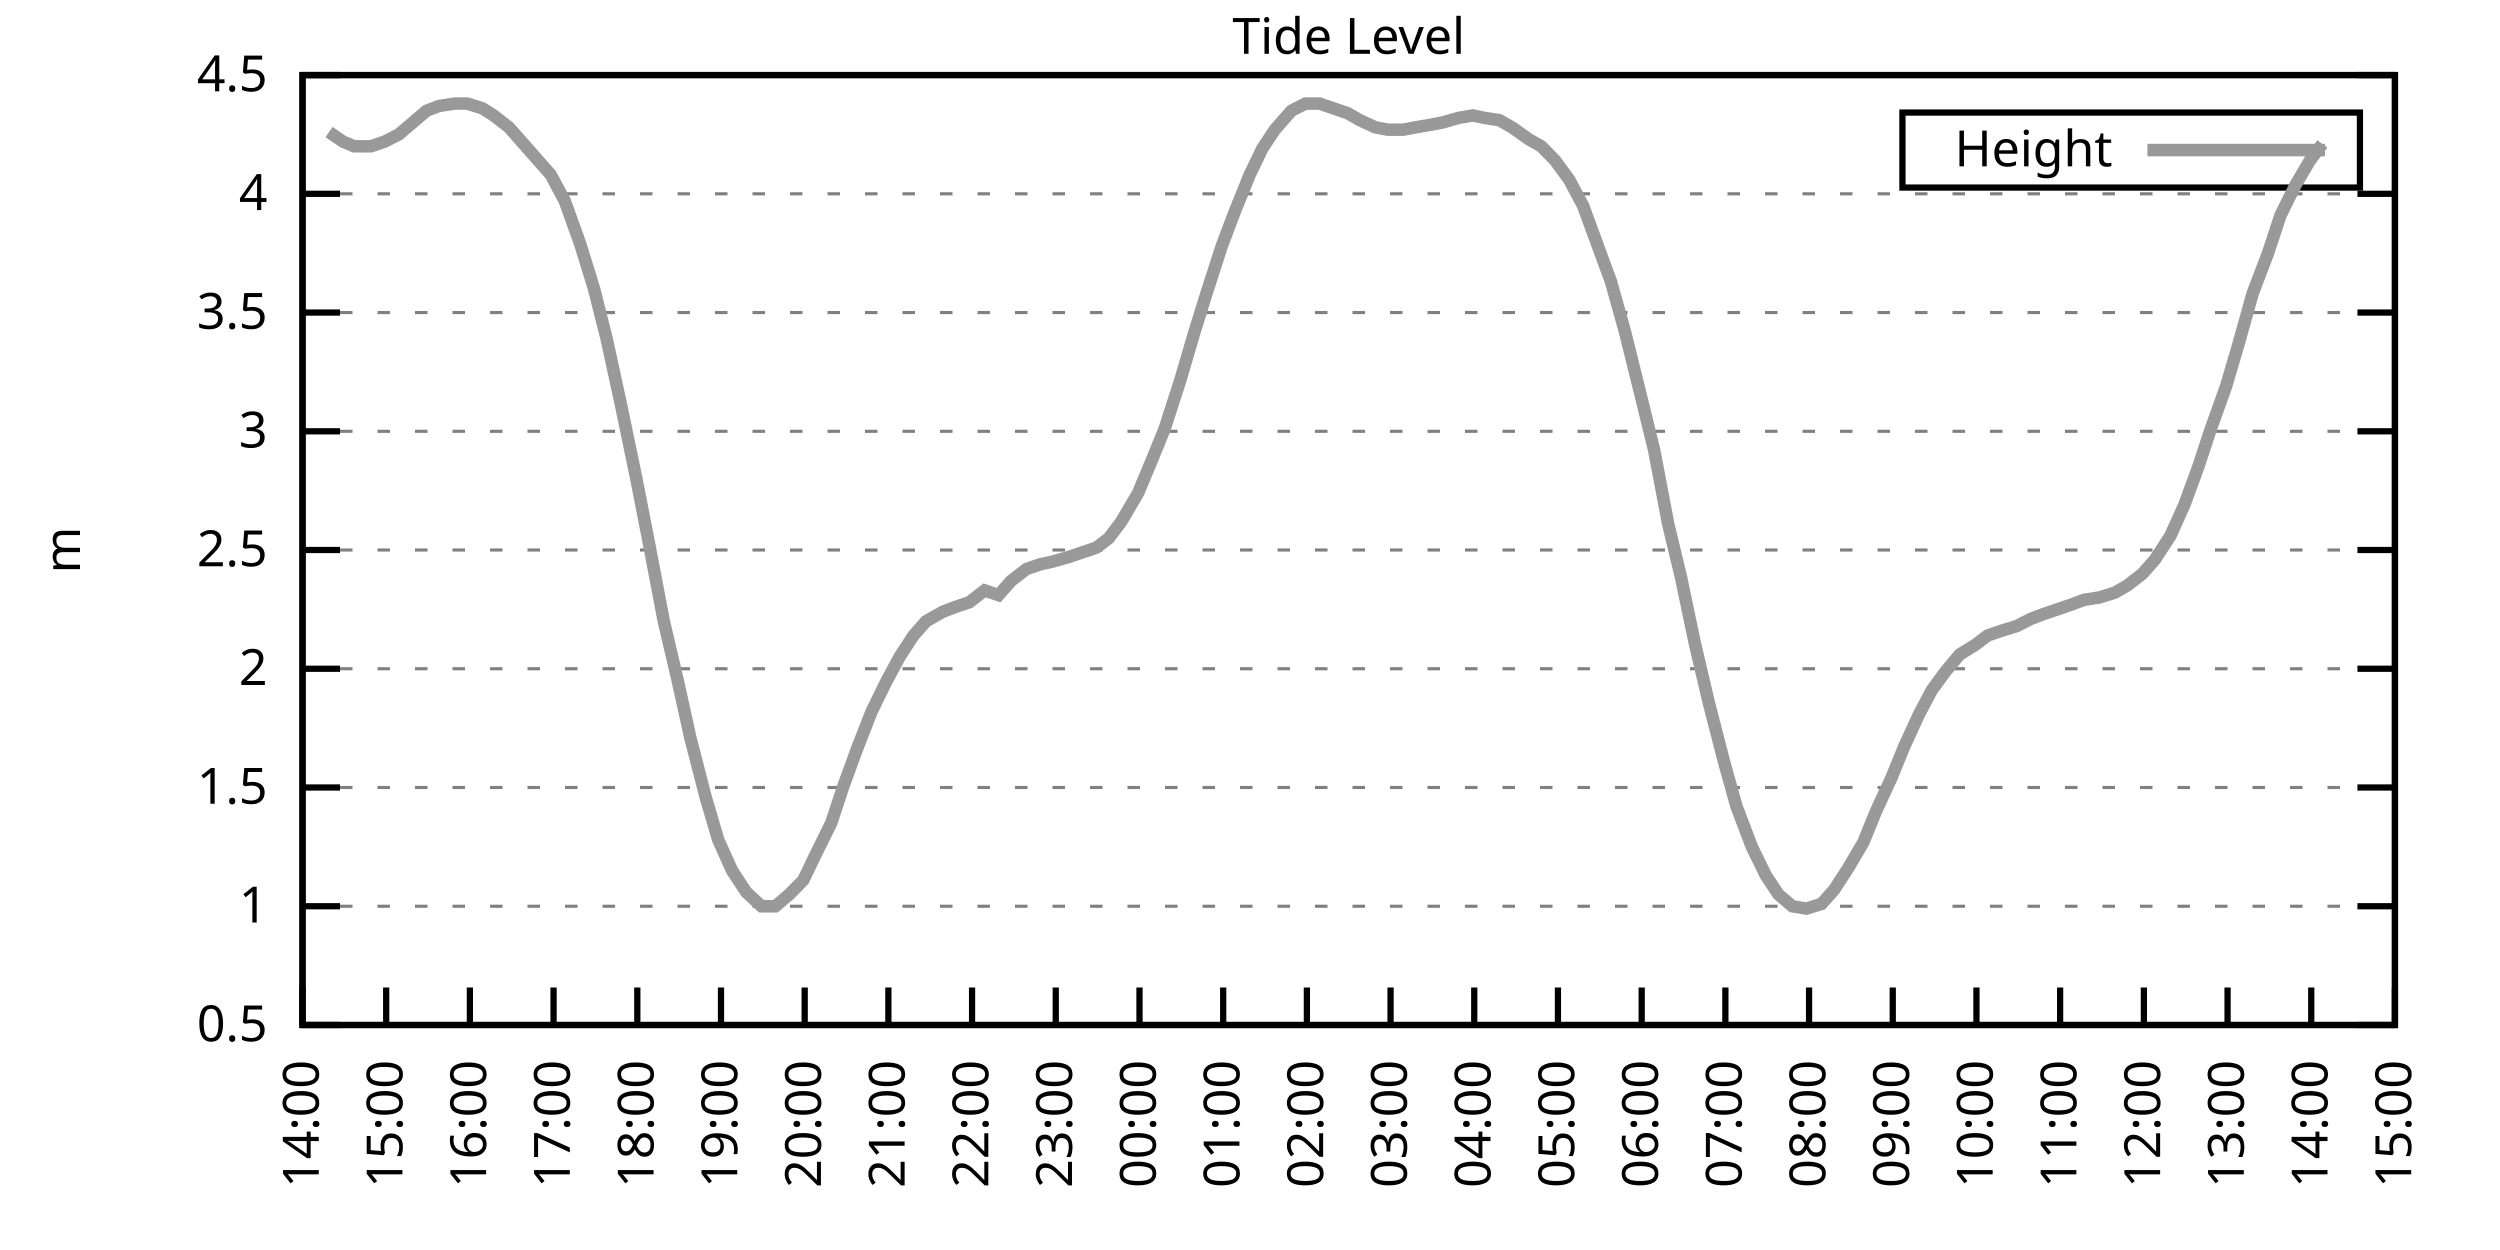
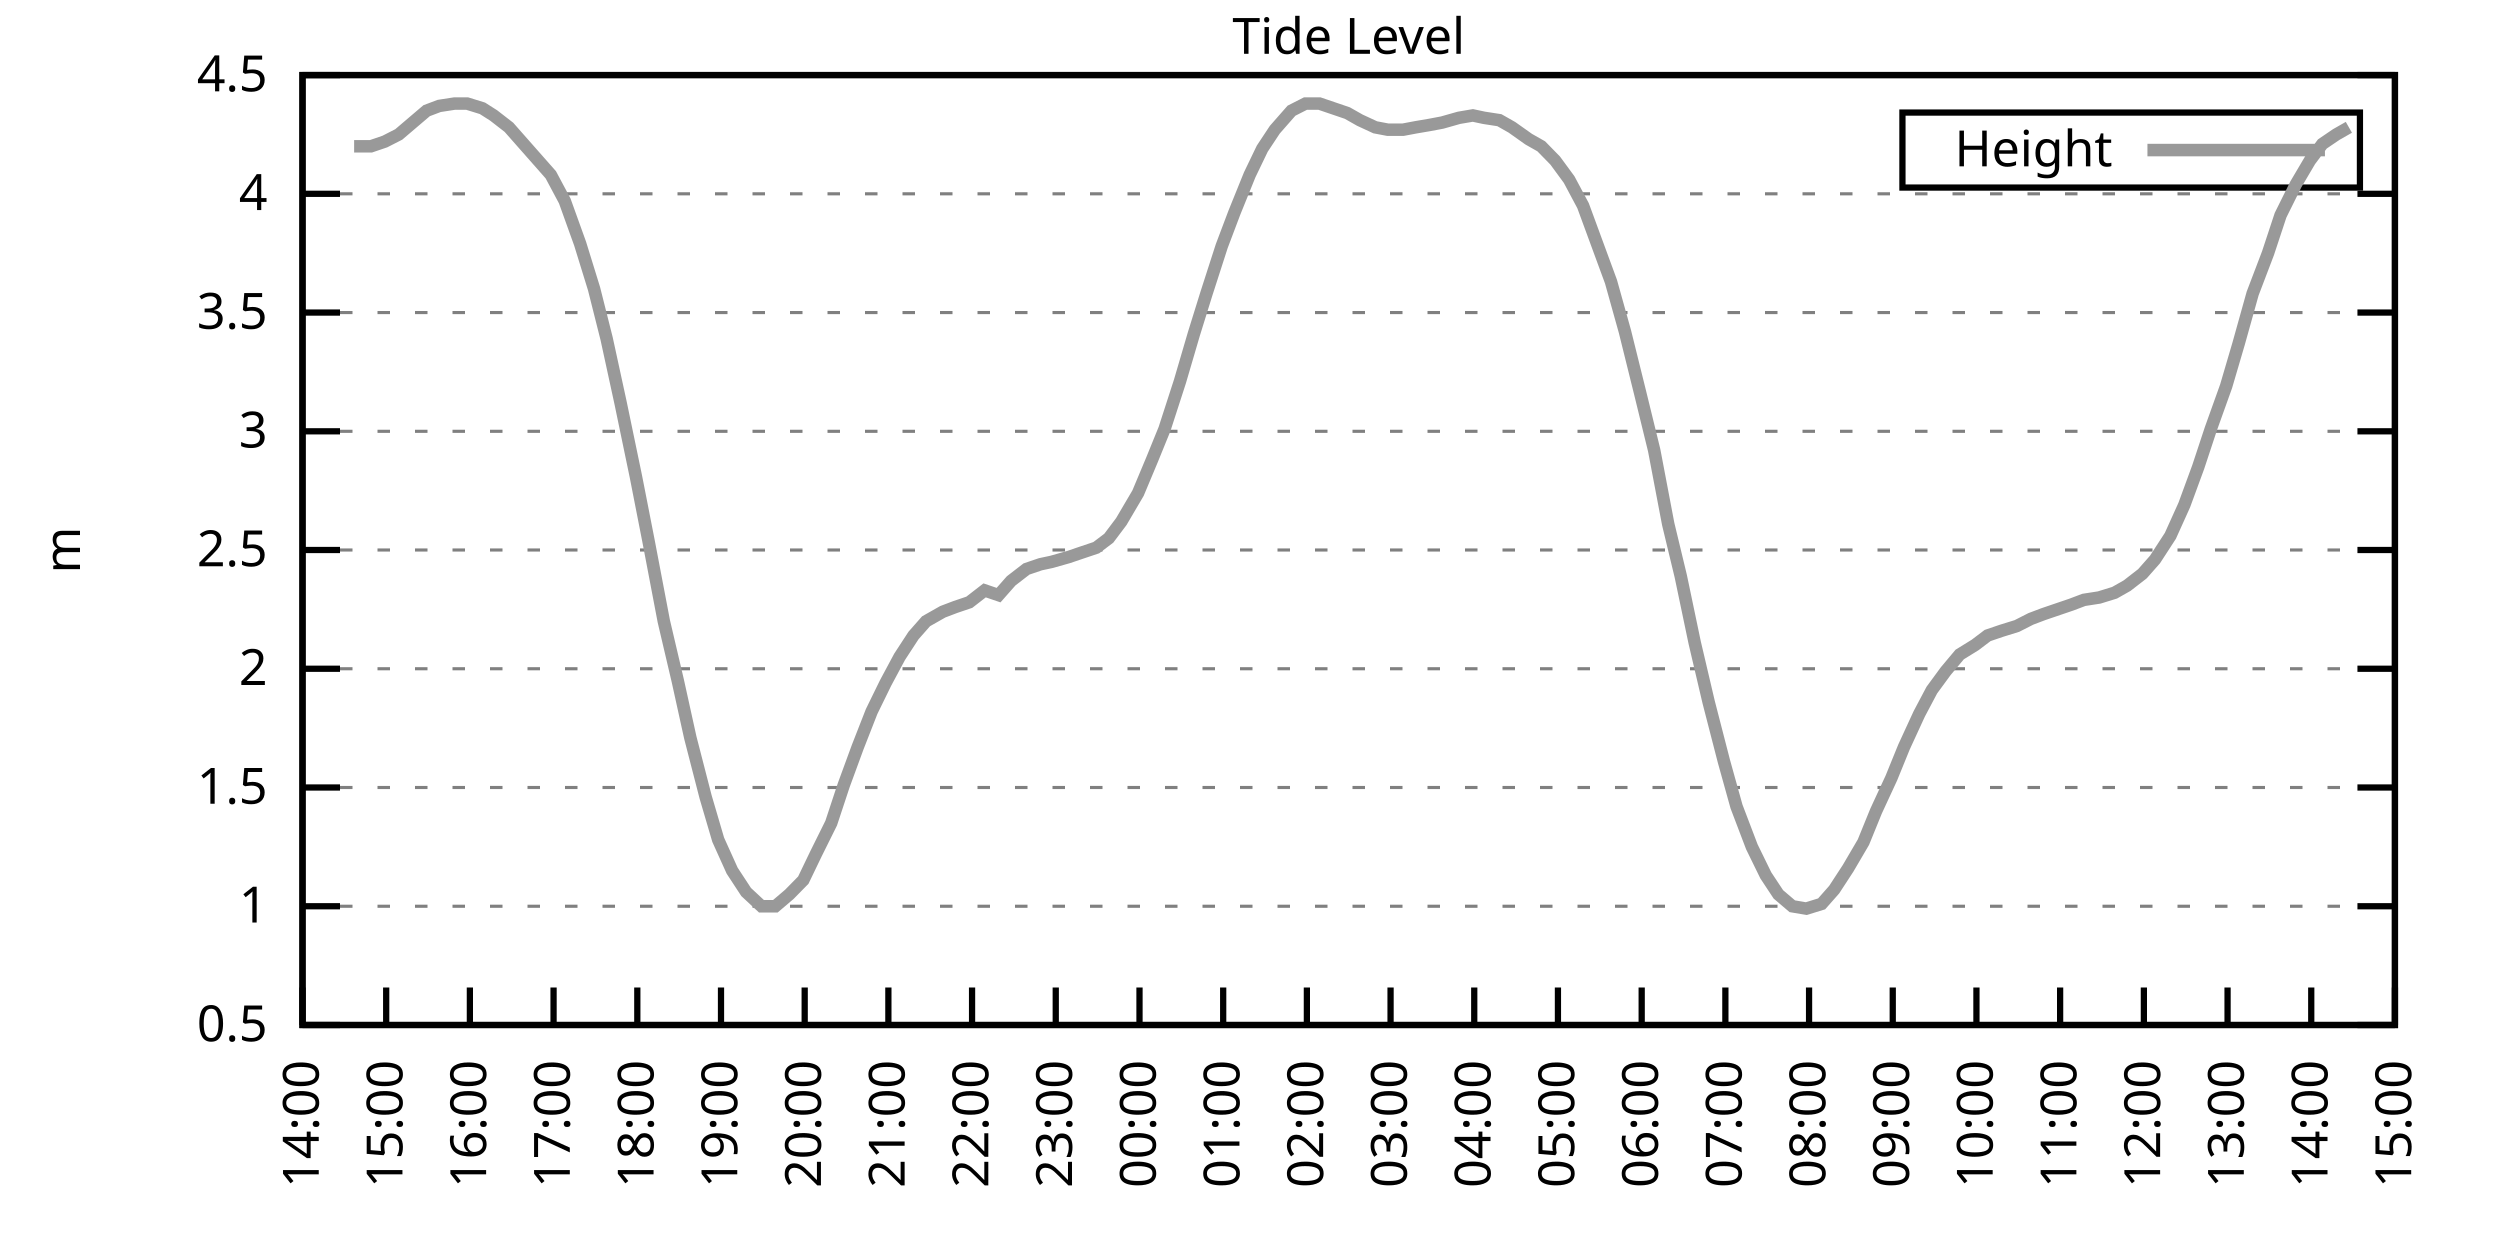
<svg xmlns="http://www.w3.org/2000/svg" xmlns:xlink="http://www.w3.org/1999/xlink" width="400" height="200" viewBox="0 0 400 200">
  <g id="gnuplot_canvas">
    <rect x="0" y="0" width="400" height="200" fill="none" />
    <defs>
      <circle id="gpDot" r="0.5" stroke-width="0.5" stroke="currentColor" />
      <path id="gpPt0" stroke-width="0.333" stroke="currentColor" d="M-1,0 h2 M0,-1 v2" />
      <path id="gpPt1" stroke-width="0.333" stroke="currentColor" d="M-1,-1 L1,1 M1,-1 L-1,1" />
      <path id="gpPt2" stroke-width="0.333" stroke="currentColor" d="M-1,0 L1,0 M0,-1 L0,1 M-1,-1 L1,1 M-1,1 L1,-1" />
      <rect id="gpPt3" stroke-width="0.333" stroke="currentColor" x="-1" y="-1" width="2" height="2" />
      <rect id="gpPt4" stroke-width="0.333" stroke="currentColor" fill="currentColor" x="-1" y="-1" width="2" height="2" />
      <circle id="gpPt5" stroke-width="0.333" stroke="currentColor" cx="0" cy="0" r="1" />
      <use xlink:href="#gpPt5" id="gpPt6" fill="currentColor" stroke="none" />
      <path id="gpPt7" stroke-width="0.333" stroke="currentColor" d="M0,-1.33 L-1.33,0.67 L1.33,0.67 z" />
      <use xlink:href="#gpPt7" id="gpPt8" fill="currentColor" stroke="none" />
      <use xlink:href="#gpPt7" id="gpPt9" stroke="currentColor" transform="rotate(180)" />
      <use xlink:href="#gpPt9" id="gpPt10" fill="currentColor" stroke="none" />
      <use xlink:href="#gpPt3" id="gpPt11" stroke="currentColor" transform="rotate(45)" />
      <use xlink:href="#gpPt11" id="gpPt12" fill="currentColor" stroke="none" />
      <path id="gpPt13" stroke-width="0.333" stroke="currentColor" d="M0,1.330 L1.265,0.411 L0.782,-1.067 L-0.782,-1.076 L-1.265,0.411 z" />
      <use xlink:href="#gpPt13" id="gpPt14" fill="currentColor" stroke="none" />
      <filter id="textbox" filterUnits="objectBoundingBox" x="0" y="0" height="1" width="1">
        <feFlood flood-color="white" flood-opacity="1" result="bgnd" />
        <feComposite in="SourceGraphic" in2="bgnd" operator="atop" />
      </filter>
      <filter id="greybox" filterUnits="objectBoundingBox" x="0" y="0" height="1" width="1">
        <feFlood flood-color="lightgrey" flood-opacity="1" result="grey" />
        <feComposite in="SourceGraphic" in2="grey" operator="atop" />
      </filter>
    </defs>
    <g fill="none" color="white" stroke="currentColor" stroke-width="1.00" stroke-linecap="butt" stroke-linejoin="miter">
</g>
    <g fill="none" color="black" stroke="currentColor" stroke-width="1.00" stroke-linecap="butt" stroke-linejoin="miter">
      <g stroke="none" shape-rendering="crispEdges">
        <polygon fill="rgb(255, 255, 255)" points="48.40,164.00 383.18,164.00 383.18,12.02 48.40,12.02 " />
      </g>
    </g>
    <g fill="none" color="black" stroke="currentColor" stroke-width="1.00" stroke-linecap="butt" stroke-linejoin="miter">
</g>
    <g fill="none" color="black" stroke="black" stroke-width="0.50" stroke-linecap="butt" stroke-linejoin="miter">
</g>
    <g fill="none" color="gray" stroke="currentColor" stroke-width="0.50" stroke-linecap="butt" stroke-linejoin="miter">
      <path stroke="gray" stroke-dasharray="2,4" class="gridline" d="M48.40,164.00 L383.19,164.00  " />
    </g>
    <g fill="none" color="gray" stroke="gray" stroke-width="1.00" stroke-linecap="butt" stroke-linejoin="miter">
</g>
    <g fill="none" color="black" stroke="currentColor" stroke-width="1.00" stroke-linecap="butt" stroke-linejoin="miter">
      <path stroke="black" d="M48.40,164.00 L54.40,164.00 M383.19,164.00 L377.19,164.00  " />
      <g transform="translate(42.80,166.60)" stroke="none" fill="black" font-family="Sans" font-size="8.00" text-anchor="end">
        <text>
          <tspan font-family="Sans"> 0.5</tspan>
        </text>
      </g>
    </g>
    <g fill="none" color="black" stroke="currentColor" stroke-width="1.00" stroke-linecap="butt" stroke-linejoin="miter">
</g>
    <g fill="none" color="black" stroke="black" stroke-width="0.50" stroke-linecap="butt" stroke-linejoin="miter">
</g>
    <g fill="none" color="gray" stroke="currentColor" stroke-width="0.50" stroke-linecap="butt" stroke-linejoin="miter">
      <path stroke="gray" stroke-dasharray="2,4" class="gridline" d="M48.40,145.00 L383.19,145.00  " />
    </g>
    <g fill="none" color="gray" stroke="gray" stroke-width="1.00" stroke-linecap="butt" stroke-linejoin="miter">
</g>
    <g fill="none" color="black" stroke="currentColor" stroke-width="1.00" stroke-linecap="butt" stroke-linejoin="miter">
      <path stroke="black" d="M48.40,145.00 L54.40,145.00 M383.19,145.00 L377.19,145.00  " />
      <g transform="translate(42.80,147.60)" stroke="none" fill="black" font-family="Sans" font-size="8.00" text-anchor="end">
        <text>
          <tspan font-family="Sans"> 1</tspan>
        </text>
      </g>
    </g>
    <g fill="none" color="black" stroke="currentColor" stroke-width="1.00" stroke-linecap="butt" stroke-linejoin="miter">
</g>
    <g fill="none" color="black" stroke="black" stroke-width="0.50" stroke-linecap="butt" stroke-linejoin="miter">
</g>
    <g fill="none" color="gray" stroke="currentColor" stroke-width="0.50" stroke-linecap="butt" stroke-linejoin="miter">
      <path stroke="gray" stroke-dasharray="2,4" class="gridline" d="M48.40,126.00 L383.19,126.00  " />
    </g>
    <g fill="none" color="gray" stroke="gray" stroke-width="1.00" stroke-linecap="butt" stroke-linejoin="miter">
</g>
    <g fill="none" color="black" stroke="currentColor" stroke-width="1.00" stroke-linecap="butt" stroke-linejoin="miter">
      <path stroke="black" d="M48.40,126.00 L54.40,126.00 M383.19,126.00 L377.19,126.00  " />
      <g transform="translate(42.80,128.60)" stroke="none" fill="black" font-family="Sans" font-size="8.00" text-anchor="end">
        <text>
          <tspan font-family="Sans"> 1.5</tspan>
        </text>
      </g>
    </g>
    <g fill="none" color="black" stroke="currentColor" stroke-width="1.00" stroke-linecap="butt" stroke-linejoin="miter">
</g>
    <g fill="none" color="black" stroke="black" stroke-width="0.50" stroke-linecap="butt" stroke-linejoin="miter">
</g>
    <g fill="none" color="gray" stroke="currentColor" stroke-width="0.50" stroke-linecap="butt" stroke-linejoin="miter">
      <path stroke="gray" stroke-dasharray="2,4" class="gridline" d="M48.40,107.00 L383.19,107.00  " />
    </g>
    <g fill="none" color="gray" stroke="gray" stroke-width="1.00" stroke-linecap="butt" stroke-linejoin="miter">
</g>
    <g fill="none" color="black" stroke="currentColor" stroke-width="1.00" stroke-linecap="butt" stroke-linejoin="miter">
      <path stroke="black" d="M48.40,107.00 L54.40,107.00 M383.19,107.00 L377.19,107.00  " />
      <g transform="translate(42.80,109.60)" stroke="none" fill="black" font-family="Sans" font-size="8.00" text-anchor="end">
        <text>
          <tspan font-family="Sans"> 2</tspan>
        </text>
      </g>
    </g>
    <g fill="none" color="black" stroke="currentColor" stroke-width="1.00" stroke-linecap="butt" stroke-linejoin="miter">
</g>
    <g fill="none" color="black" stroke="black" stroke-width="0.50" stroke-linecap="butt" stroke-linejoin="miter">
</g>
    <g fill="none" color="gray" stroke="currentColor" stroke-width="0.50" stroke-linecap="butt" stroke-linejoin="miter">
      <path stroke="gray" stroke-dasharray="2,4" class="gridline" d="M48.40,88.00 L383.19,88.00  " />
    </g>
    <g fill="none" color="gray" stroke="gray" stroke-width="1.00" stroke-linecap="butt" stroke-linejoin="miter">
</g>
    <g fill="none" color="black" stroke="currentColor" stroke-width="1.00" stroke-linecap="butt" stroke-linejoin="miter">
      <path stroke="black" d="M48.40,88.00 L54.40,88.00 M383.19,88.00 L377.19,88.00  " />
      <g transform="translate(42.80,90.60)" stroke="none" fill="black" font-family="Sans" font-size="8.00" text-anchor="end">
        <text>
          <tspan font-family="Sans"> 2.5</tspan>
        </text>
      </g>
    </g>
    <g fill="none" color="black" stroke="currentColor" stroke-width="1.00" stroke-linecap="butt" stroke-linejoin="miter">
</g>
    <g fill="none" color="black" stroke="black" stroke-width="0.50" stroke-linecap="butt" stroke-linejoin="miter">
</g>
    <g fill="none" color="gray" stroke="currentColor" stroke-width="0.50" stroke-linecap="butt" stroke-linejoin="miter">
      <path stroke="gray" stroke-dasharray="2,4" class="gridline" d="M48.40,69.01 L383.19,69.01  " />
    </g>
    <g fill="none" color="gray" stroke="gray" stroke-width="1.00" stroke-linecap="butt" stroke-linejoin="miter">
</g>
    <g fill="none" color="black" stroke="currentColor" stroke-width="1.00" stroke-linecap="butt" stroke-linejoin="miter">
      <path stroke="black" d="M48.40,69.01 L54.40,69.01 M383.19,69.01 L377.19,69.01  " />
      <g transform="translate(42.80,71.61)" stroke="none" fill="black" font-family="Sans" font-size="8.00" text-anchor="end">
        <text>
          <tspan font-family="Sans"> 3</tspan>
        </text>
      </g>
    </g>
    <g fill="none" color="black" stroke="currentColor" stroke-width="1.00" stroke-linecap="butt" stroke-linejoin="miter">
</g>
    <g fill="none" color="black" stroke="black" stroke-width="0.50" stroke-linecap="butt" stroke-linejoin="miter">
</g>
    <g fill="none" color="gray" stroke="currentColor" stroke-width="0.50" stroke-linecap="butt" stroke-linejoin="miter">
      <path stroke="gray" stroke-dasharray="2,4" class="gridline" d="M48.40,50.01 L383.19,50.01  " />
    </g>
    <g fill="none" color="gray" stroke="gray" stroke-width="1.00" stroke-linecap="butt" stroke-linejoin="miter">
</g>
    <g fill="none" color="black" stroke="currentColor" stroke-width="1.00" stroke-linecap="butt" stroke-linejoin="miter">
      <path stroke="black" d="M48.40,50.01 L54.40,50.01 M383.19,50.01 L377.19,50.01  " />
      <g transform="translate(42.80,52.61)" stroke="none" fill="black" font-family="Sans" font-size="8.00" text-anchor="end">
        <text>
          <tspan font-family="Sans"> 3.5</tspan>
        </text>
      </g>
    </g>
    <g fill="none" color="black" stroke="currentColor" stroke-width="1.00" stroke-linecap="butt" stroke-linejoin="miter">
</g>
    <g fill="none" color="black" stroke="black" stroke-width="0.50" stroke-linecap="butt" stroke-linejoin="miter">
</g>
    <g fill="none" color="gray" stroke="currentColor" stroke-width="0.50" stroke-linecap="butt" stroke-linejoin="miter">
      <path stroke="gray" stroke-dasharray="2,4" class="gridline" d="M48.40,31.01 L383.19,31.01  " />
    </g>
    <g fill="none" color="gray" stroke="gray" stroke-width="1.00" stroke-linecap="butt" stroke-linejoin="miter">
</g>
    <g fill="none" color="black" stroke="currentColor" stroke-width="1.00" stroke-linecap="butt" stroke-linejoin="miter">
      <path stroke="black" d="M48.40,31.01 L54.40,31.01 M383.19,31.01 L377.19,31.01  " />
      <g transform="translate(42.80,33.61)" stroke="none" fill="black" font-family="Sans" font-size="8.00" text-anchor="end">
        <text>
          <tspan font-family="Sans"> 4</tspan>
        </text>
      </g>
    </g>
    <g fill="none" color="black" stroke="currentColor" stroke-width="1.00" stroke-linecap="butt" stroke-linejoin="miter">
</g>
    <g fill="none" color="black" stroke="black" stroke-width="0.50" stroke-linecap="butt" stroke-linejoin="miter">
</g>
    <g fill="none" color="gray" stroke="currentColor" stroke-width="0.50" stroke-linecap="butt" stroke-linejoin="miter">
      <path stroke="gray" stroke-dasharray="2,4" class="gridline" d="M48.40,12.01 L383.19,12.01  " />
    </g>
    <g fill="none" color="gray" stroke="gray" stroke-width="1.00" stroke-linecap="butt" stroke-linejoin="miter">
</g>
    <g fill="none" color="black" stroke="currentColor" stroke-width="1.00" stroke-linecap="butt" stroke-linejoin="miter">
      <path stroke="black" d="M48.40,12.01 L54.40,12.01 M383.19,12.01 L377.19,12.01  " />
      <g transform="translate(42.80,14.61)" stroke="none" fill="black" font-family="Sans" font-size="8.00" text-anchor="end">
        <text>
          <tspan font-family="Sans"> 4.5</tspan>
        </text>
      </g>
    </g>
    <g fill="none" color="black" stroke="currentColor" stroke-width="1.00" stroke-linecap="butt" stroke-linejoin="miter">
      <path stroke="black" d="M48.40,164.00 L48.40,158.00  " />
      <g transform="translate(51.00,169.60) rotate(270.00)" stroke="none" fill="black" font-family="Sans" font-size="8.00" text-anchor="end">
        <text>
          <tspan font-family="Sans">14:00</tspan>
        </text>
      </g>
    </g>
    <g fill="none" color="black" stroke="currentColor" stroke-width="1.00" stroke-linecap="butt" stroke-linejoin="miter">
      <path stroke="black" d="M61.79,164.00 L61.79,158.00  " />
      <g transform="translate(64.39,169.60) rotate(270.00)" stroke="none" fill="black" font-family="Sans" font-size="8.00" text-anchor="end">
        <text>
          <tspan font-family="Sans">15:00</tspan>
        </text>
      </g>
    </g>
    <g fill="none" color="black" stroke="currentColor" stroke-width="1.00" stroke-linecap="butt" stroke-linejoin="miter">
      <path stroke="black" d="M75.18,164.00 L75.18,158.00  " />
      <g transform="translate(77.78,169.60) rotate(270.00)" stroke="none" fill="black" font-family="Sans" font-size="8.00" text-anchor="end">
        <text>
          <tspan font-family="Sans">16:00</tspan>
        </text>
      </g>
    </g>
    <g fill="none" color="black" stroke="currentColor" stroke-width="1.00" stroke-linecap="butt" stroke-linejoin="miter">
      <path stroke="black" d="M88.57,164.00 L88.57,158.00  " />
      <g transform="translate(91.17,169.60) rotate(270.00)" stroke="none" fill="black" font-family="Sans" font-size="8.00" text-anchor="end">
        <text>
          <tspan font-family="Sans">17:00</tspan>
        </text>
      </g>
    </g>
    <g fill="none" color="black" stroke="currentColor" stroke-width="1.00" stroke-linecap="butt" stroke-linejoin="miter">
      <path stroke="black" d="M101.97,164.00 L101.97,158.00  " />
      <g transform="translate(104.57,169.60) rotate(270.00)" stroke="none" fill="black" font-family="Sans" font-size="8.00" text-anchor="end">
        <text>
          <tspan font-family="Sans">18:00</tspan>
        </text>
      </g>
    </g>
    <g fill="none" color="black" stroke="currentColor" stroke-width="1.00" stroke-linecap="butt" stroke-linejoin="miter">
      <path stroke="black" d="M115.36,164.00 L115.36,158.00  " />
      <g transform="translate(117.96,169.60) rotate(270.00)" stroke="none" fill="black" font-family="Sans" font-size="8.00" text-anchor="end">
        <text>
          <tspan font-family="Sans">19:00</tspan>
        </text>
      </g>
    </g>
    <g fill="none" color="black" stroke="currentColor" stroke-width="1.00" stroke-linecap="butt" stroke-linejoin="miter">
      <path stroke="black" d="M128.75,164.00 L128.75,158.00  " />
      <g transform="translate(131.35,169.60) rotate(270.00)" stroke="none" fill="black" font-family="Sans" font-size="8.00" text-anchor="end">
        <text>
          <tspan font-family="Sans">20:00</tspan>
        </text>
      </g>
    </g>
    <g fill="none" color="black" stroke="currentColor" stroke-width="1.00" stroke-linecap="butt" stroke-linejoin="miter">
      <path stroke="black" d="M142.14,164.00 L142.14,158.00  " />
      <g transform="translate(144.74,169.60) rotate(270.00)" stroke="none" fill="black" font-family="Sans" font-size="8.00" text-anchor="end">
        <text>
          <tspan font-family="Sans">21:00</tspan>
        </text>
      </g>
    </g>
    <g fill="none" color="black" stroke="currentColor" stroke-width="1.00" stroke-linecap="butt" stroke-linejoin="miter">
      <path stroke="black" d="M155.53,164.00 L155.53,158.00  " />
      <g transform="translate(158.13,169.60) rotate(270.00)" stroke="none" fill="black" font-family="Sans" font-size="8.00" text-anchor="end">
        <text>
          <tspan font-family="Sans">22:00</tspan>
        </text>
      </g>
    </g>
    <g fill="none" color="black" stroke="currentColor" stroke-width="1.00" stroke-linecap="butt" stroke-linejoin="miter">
      <path stroke="black" d="M168.92,164.00 L168.92,158.00  " />
      <g transform="translate(171.52,169.60) rotate(270.00)" stroke="none" fill="black" font-family="Sans" font-size="8.00" text-anchor="end">
        <text>
          <tspan font-family="Sans">23:00</tspan>
        </text>
      </g>
    </g>
    <g fill="none" color="black" stroke="currentColor" stroke-width="1.00" stroke-linecap="butt" stroke-linejoin="miter">
      <path stroke="black" d="M182.32,164.00 L182.32,158.00  " />
      <g transform="translate(184.92,169.60) rotate(270.00)" stroke="none" fill="black" font-family="Sans" font-size="8.00" text-anchor="end">
        <text>
          <tspan font-family="Sans">00:00</tspan>
        </text>
      </g>
    </g>
    <g fill="none" color="black" stroke="currentColor" stroke-width="1.00" stroke-linecap="butt" stroke-linejoin="miter">
      <path stroke="black" d="M195.71,164.00 L195.71,158.00  " />
      <g transform="translate(198.31,169.60) rotate(270.00)" stroke="none" fill="black" font-family="Sans" font-size="8.00" text-anchor="end">
        <text>
          <tspan font-family="Sans">01:00</tspan>
        </text>
      </g>
    </g>
    <g fill="none" color="black" stroke="currentColor" stroke-width="1.00" stroke-linecap="butt" stroke-linejoin="miter">
      <path stroke="black" d="M209.10,164.00 L209.10,158.00  " />
      <g transform="translate(211.70,169.60) rotate(270.00)" stroke="none" fill="black" font-family="Sans" font-size="8.00" text-anchor="end">
        <text>
          <tspan font-family="Sans">02:00</tspan>
        </text>
      </g>
    </g>
    <g fill="none" color="black" stroke="currentColor" stroke-width="1.00" stroke-linecap="butt" stroke-linejoin="miter">
      <path stroke="black" d="M222.49,164.00 L222.49,158.00  " />
      <g transform="translate(225.09,169.60) rotate(270.00)" stroke="none" fill="black" font-family="Sans" font-size="8.00" text-anchor="end">
        <text>
          <tspan font-family="Sans">03:00</tspan>
        </text>
      </g>
    </g>
    <g fill="none" color="black" stroke="currentColor" stroke-width="1.00" stroke-linecap="butt" stroke-linejoin="miter">
      <path stroke="black" d="M235.88,164.00 L235.88,158.00  " />
      <g transform="translate(238.48,169.60) rotate(270.00)" stroke="none" fill="black" font-family="Sans" font-size="8.00" text-anchor="end">
        <text>
          <tspan font-family="Sans">04:00</tspan>
        </text>
      </g>
    </g>
    <g fill="none" color="black" stroke="currentColor" stroke-width="1.00" stroke-linecap="butt" stroke-linejoin="miter">
      <path stroke="black" d="M249.27,164.00 L249.27,158.00  " />
      <g transform="translate(251.87,169.60) rotate(270.00)" stroke="none" fill="black" font-family="Sans" font-size="8.00" text-anchor="end">
        <text>
          <tspan font-family="Sans">05:00</tspan>
        </text>
      </g>
    </g>
    <g fill="none" color="black" stroke="currentColor" stroke-width="1.00" stroke-linecap="butt" stroke-linejoin="miter">
      <path stroke="black" d="M262.67,164.00 L262.67,158.00  " />
      <g transform="translate(265.27,169.60) rotate(270.00)" stroke="none" fill="black" font-family="Sans" font-size="8.00" text-anchor="end">
        <text>
          <tspan font-family="Sans">06:00</tspan>
        </text>
      </g>
    </g>
    <g fill="none" color="black" stroke="currentColor" stroke-width="1.00" stroke-linecap="butt" stroke-linejoin="miter">
      <path stroke="black" d="M276.06,164.00 L276.06,158.00  " />
      <g transform="translate(278.66,169.60) rotate(270.00)" stroke="none" fill="black" font-family="Sans" font-size="8.00" text-anchor="end">
        <text>
          <tspan font-family="Sans">07:00</tspan>
        </text>
      </g>
    </g>
    <g fill="none" color="black" stroke="currentColor" stroke-width="1.00" stroke-linecap="butt" stroke-linejoin="miter">
      <path stroke="black" d="M289.45,164.00 L289.45,158.00  " />
      <g transform="translate(292.05,169.60) rotate(270.00)" stroke="none" fill="black" font-family="Sans" font-size="8.00" text-anchor="end">
        <text>
          <tspan font-family="Sans">08:00</tspan>
        </text>
      </g>
    </g>
    <g fill="none" color="black" stroke="currentColor" stroke-width="1.00" stroke-linecap="butt" stroke-linejoin="miter">
      <path stroke="black" d="M302.84,164.00 L302.84,158.00  " />
      <g transform="translate(305.44,169.60) rotate(270.00)" stroke="none" fill="black" font-family="Sans" font-size="8.00" text-anchor="end">
        <text>
          <tspan font-family="Sans">09:00</tspan>
        </text>
      </g>
    </g>
    <g fill="none" color="black" stroke="currentColor" stroke-width="1.00" stroke-linecap="butt" stroke-linejoin="miter">
      <path stroke="black" d="M316.23,164.00 L316.23,158.00  " />
      <g transform="translate(318.83,169.60) rotate(270.00)" stroke="none" fill="black" font-family="Sans" font-size="8.00" text-anchor="end">
        <text>
          <tspan font-family="Sans">10:00</tspan>
        </text>
      </g>
    </g>
    <g fill="none" color="black" stroke="currentColor" stroke-width="1.00" stroke-linecap="butt" stroke-linejoin="miter">
      <path stroke="black" d="M329.62,164.00 L329.62,158.00  " />
      <g transform="translate(332.22,169.60) rotate(270.00)" stroke="none" fill="black" font-family="Sans" font-size="8.00" text-anchor="end">
        <text>
          <tspan font-family="Sans">11:00</tspan>
        </text>
      </g>
    </g>
    <g fill="none" color="black" stroke="currentColor" stroke-width="1.00" stroke-linecap="butt" stroke-linejoin="miter">
      <path stroke="black" d="M343.02,164.00 L343.02,158.00  " />
      <g transform="translate(345.62,169.60) rotate(270.00)" stroke="none" fill="black" font-family="Sans" font-size="8.00" text-anchor="end">
        <text>
          <tspan font-family="Sans">12:00</tspan>
        </text>
      </g>
    </g>
    <g fill="none" color="black" stroke="currentColor" stroke-width="1.00" stroke-linecap="butt" stroke-linejoin="miter">
      <path stroke="black" d="M356.41,164.00 L356.41,158.00  " />
      <g transform="translate(359.01,169.60) rotate(270.00)" stroke="none" fill="black" font-family="Sans" font-size="8.00" text-anchor="end">
        <text>
          <tspan font-family="Sans">13:00</tspan>
        </text>
      </g>
    </g>
    <g fill="none" color="black" stroke="currentColor" stroke-width="1.00" stroke-linecap="butt" stroke-linejoin="miter">
      <path stroke="black" d="M369.80,164.00 L369.80,158.00  " />
      <g transform="translate(372.40,169.60) rotate(270.00)" stroke="none" fill="black" font-family="Sans" font-size="8.00" text-anchor="end">
        <text>
          <tspan font-family="Sans">14:00</tspan>
        </text>
      </g>
    </g>
    <g fill="none" color="black" stroke="currentColor" stroke-width="1.00" stroke-linecap="butt" stroke-linejoin="miter">
      <path stroke="black" d="M383.19,164.00 L383.19,158.00  " />
      <g transform="translate(385.79,169.60) rotate(270.00)" stroke="none" fill="black" font-family="Sans" font-size="8.00" text-anchor="end">
        <text>
          <tspan font-family="Sans">15:00</tspan>
        </text>
      </g>
    </g>
    <g fill="none" color="black" stroke="currentColor" stroke-width="1.00" stroke-linecap="butt" stroke-linejoin="miter">
</g>
    <g fill="none" color="black" stroke="currentColor" stroke-width="1.00" stroke-linecap="butt" stroke-linejoin="miter">
      <path stroke="black" d="M48.40,12.01 L48.40,164.00 L383.19,164.00 L383.19,12.01 L48.40,12.01 Z  " />
    </g>
    <g fill="none" color="black" stroke="currentColor" stroke-width="1.00" stroke-linecap="butt" stroke-linejoin="miter">
</g>
    <g fill="none" color="black" stroke="currentColor" stroke-width="1.00" stroke-linecap="butt" stroke-linejoin="miter">
      <path stroke="black" d="M304.39,30.01 L304.39,18.01 L377.59,18.01 L377.59,30.01 L304.39,30.01 Z  " />
    </g>
    <g id="Tide_level_plot_1">
      <g fill="none" color="white" stroke="black" stroke-width="2.00" stroke-linecap="butt" stroke-linejoin="miter">
</g>
      <g fill="none" color="black" stroke="currentColor" stroke-width="2.00" stroke-linecap="butt" stroke-linejoin="miter">
        <g transform="translate(337.99,26.61)" stroke="none" fill="black" font-family="Sans" font-size="8.00" text-anchor="end">
          <text>
            <tspan font-family="Sans">Height</tspan>
          </text>
        </g>
      </g>
      <g fill="none" color="black" stroke="currentColor" stroke-width="2.00" stroke-linecap="butt" stroke-linejoin="miter">
-         <path stroke="rgb(153, 153, 153)" d="M343.59,24.01 L371.99,24.01 M52.64,21.13 L54.87,22.65 L56.66,23.41 L59.34,23.41 L61.57,22.65 L63.80,21.51   L66.03,19.61 L68.26,17.71 L70.27,16.95 L72.73,16.57 L74.74,16.57 L77.19,17.33 L78.98,18.47 L81.43,20.37   L83.44,22.65 L88.13,27.97 L90.36,32.15 L92.82,38.99 L95.05,46.21 L97.06,54.19 L99.29,64.45 L101.74,76.23   L103.75,86.49 L106.21,99.40 L108.44,108.90 L110.45,118.02 L112.90,127.52 L114.91,134.36 L117.14,139.30 L119.38,142.72   L121.83,145.00 L124.06,145.00 L126.29,143.10 L128.53,140.82 L130.54,136.64 L132.99,131.70 L135.00,125.62 L137.23,119.54   L139.46,113.84 L141.69,109.28 L143.93,105.10 L146.16,101.68 L148.17,99.40 L150.85,97.88 L152.85,97.12 L155.09,96.36   L157.54,94.46 L159.77,95.22 L161.78,92.94 L164.24,91.04 L166.47,90.28 L168.25,89.90 L170.93,89.14 L173.17,88.38   L175.40,87.63 L177.41,86.11 L179.41,83.45 L182.09,78.89 L184.32,73.57 L186.33,68.63 L188.79,61.03 L191.02,53.43   L193.03,46.97 L195.48,39.37 L197.49,34.05 L199.95,27.97 L201.96,23.79 L203.97,20.75 L206.64,17.71 L208.88,16.57   L211.11,16.57 L213.34,17.33 L215.57,18.09 L217.58,19.23 L220.04,20.37 L222.04,20.75 L224.50,20.75 L226.51,20.37   L228.74,19.99 L230.75,19.61 L233.43,18.85 L235.66,18.47 L237.44,18.85 L239.90,19.23 L241.91,20.37 L244.59,22.27   L246.60,23.41 L248.83,25.69 L251.06,28.73 L253.29,32.91 L257.76,45.07 L259.99,53.05 L262.44,62.93 L264.67,72.05   L266.91,83.83 L268.92,92.18 L271.15,102.82 L273.38,112.32 L275.83,121.82 L277.84,129.04 L280.30,135.50 L282.53,140.06   L284.54,143.10 L286.77,145.00 L289.00,145.38 L291.46,144.62 L293.47,142.34 L295.70,138.92 L298.15,134.74 L300.16,129.80   L302.62,124.48 L304.63,119.54 L307.08,114.22 L309.09,110.42 L311.32,107.38 L313.55,104.72 L316.01,103.20 L318.02,101.68   L320.25,100.92 L322.70,100.16 L324.94,99.02 L326.95,98.26 L329.18,97.50 L331.41,96.74 L333.42,95.98 L335.87,95.60   L338.33,94.84 L340.34,93.70 L342.79,91.80 L344.80,89.52 L347.26,85.73 L349.49,80.79 L351.72,74.71 L353.73,68.63   L356.18,61.79 L358.19,54.95 L360.42,46.97 L362.88,40.51 L364.89,34.43 L367.34,29.49 L369.58,25.69 L371.58,23.03    " />
+         <path stroke="rgb(153, 153, 153)" d="M343.59,24.01 L371.99,24.01 M56.66,23.41 L59.34,23.41 L61.57,22.65 L63.80,21.51 L66.03,19.61 L68.26,17.71   L70.27,16.95 L72.73,16.57 L74.74,16.57 L77.19,17.33 L78.98,18.47 L81.43,20.37 L83.44,22.65 L88.13,27.97   L90.36,32.15 L92.82,38.99 L95.05,46.21 L97.06,54.19 L99.29,64.45 L101.74,76.23 L103.75,86.49 L106.21,99.40   L108.44,108.90 L110.45,118.02 L112.90,127.52 L114.91,134.36 L117.14,139.30 L119.38,142.72 L121.83,145.00 L124.06,145.00   L126.29,143.10 L128.53,140.82 L130.54,136.64 L132.99,131.70 L135.00,125.62 L137.23,119.54 L139.46,113.84 L141.69,109.28   L143.93,105.10 L146.16,101.68 L148.17,99.40 L150.85,97.88 L152.85,97.12 L155.09,96.36 L157.54,94.46 L159.77,95.22   L161.78,92.94 L164.24,91.04 L166.47,90.28 L168.25,89.90 L170.93,89.14 L173.17,88.38 L175.40,87.63 L177.41,86.11   L179.41,83.45 L182.09,78.89 L184.32,73.57 L186.33,68.63 L188.79,61.03 L191.02,53.43 L193.03,46.97 L195.48,39.37   L197.49,34.05 L199.95,27.97 L201.96,23.79 L203.97,20.75 L206.64,17.71 L208.88,16.57 L211.11,16.57 L213.34,17.33   L215.57,18.09 L217.58,19.23 L220.04,20.37 L222.04,20.75 L224.50,20.75 L226.51,20.37 L228.74,19.99 L230.75,19.61   L233.43,18.85 L235.66,18.47 L237.44,18.85 L239.90,19.23 L241.91,20.37 L244.59,22.27 L246.60,23.41 L248.83,25.69   L251.06,28.73 L253.29,32.91 L257.76,45.07 L259.99,53.05 L262.44,62.93 L264.67,72.05 L266.91,83.83 L268.92,92.18   L271.15,102.82 L273.38,112.32 L275.83,121.82 L277.84,129.04 L280.30,135.50 L282.53,140.06 L284.54,143.10 L286.77,145.00   L289.00,145.38 L291.46,144.62 L293.47,142.34 L295.70,138.92 L298.15,134.74 L300.16,129.80 L302.62,124.48 L304.63,119.54   L307.08,114.22 L309.09,110.42 L311.32,107.38 L313.55,104.72 L316.01,103.20 L318.02,101.68 L320.25,100.92 L322.70,100.16   L324.94,99.02 L326.95,98.26 L329.18,97.50 L331.41,96.74 L333.42,95.98 L335.87,95.60 L338.33,94.84 L340.34,93.70   L342.79,91.80 L344.80,89.52 L347.26,85.73 L349.49,80.79 L351.72,74.71 L353.73,68.63 L356.18,61.79 L358.19,54.95   L360.42,46.97 L362.88,40.51 L364.89,34.43 L367.34,29.49 L369.58,25.69 L371.58,23.03 L373.82,21.51 L375.82,20.37    " />
      </g>
    </g>
    <g fill="none" color="black" stroke="currentColor" stroke-width="2.00" stroke-linecap="butt" stroke-linejoin="miter">
</g>
    <g fill="none" color="black" stroke="black" stroke-width="1.00" stroke-linecap="butt" stroke-linejoin="miter">
</g>
    <g fill="none" color="black" stroke="currentColor" stroke-width="1.00" stroke-linecap="butt" stroke-linejoin="miter">
      <path stroke="black" d="M48.40,12.01 L48.40,164.00 L383.19,164.00 L383.19,12.01 L48.40,12.01 Z  " />
      <g transform="translate(12.80,88.01) rotate(270.00)" stroke="none" fill="black" font-family="Sans" font-size="8.00" text-anchor="middle">
        <text>
          <tspan font-family="Sans">m</tspan>
        </text>
      </g>
    </g>
    <g fill="none" color="black" stroke="currentColor" stroke-width="1.00" stroke-linecap="butt" stroke-linejoin="miter">
</g>
    <g fill="none" color="black" stroke="currentColor" stroke-width="1.00" stroke-linecap="butt" stroke-linejoin="miter">
      <g transform="translate(215.79,8.61)" stroke="none" fill="black" font-family="Sans" font-size="8.00" text-anchor="middle">
        <text>
          <tspan font-family="Sans">Tide Level</tspan>
        </text>
      </g>
    </g>
    <g fill="none" color="black" stroke="currentColor" stroke-width="1.00" stroke-linecap="butt" stroke-linejoin="miter">
</g>
  </g>
</svg>
